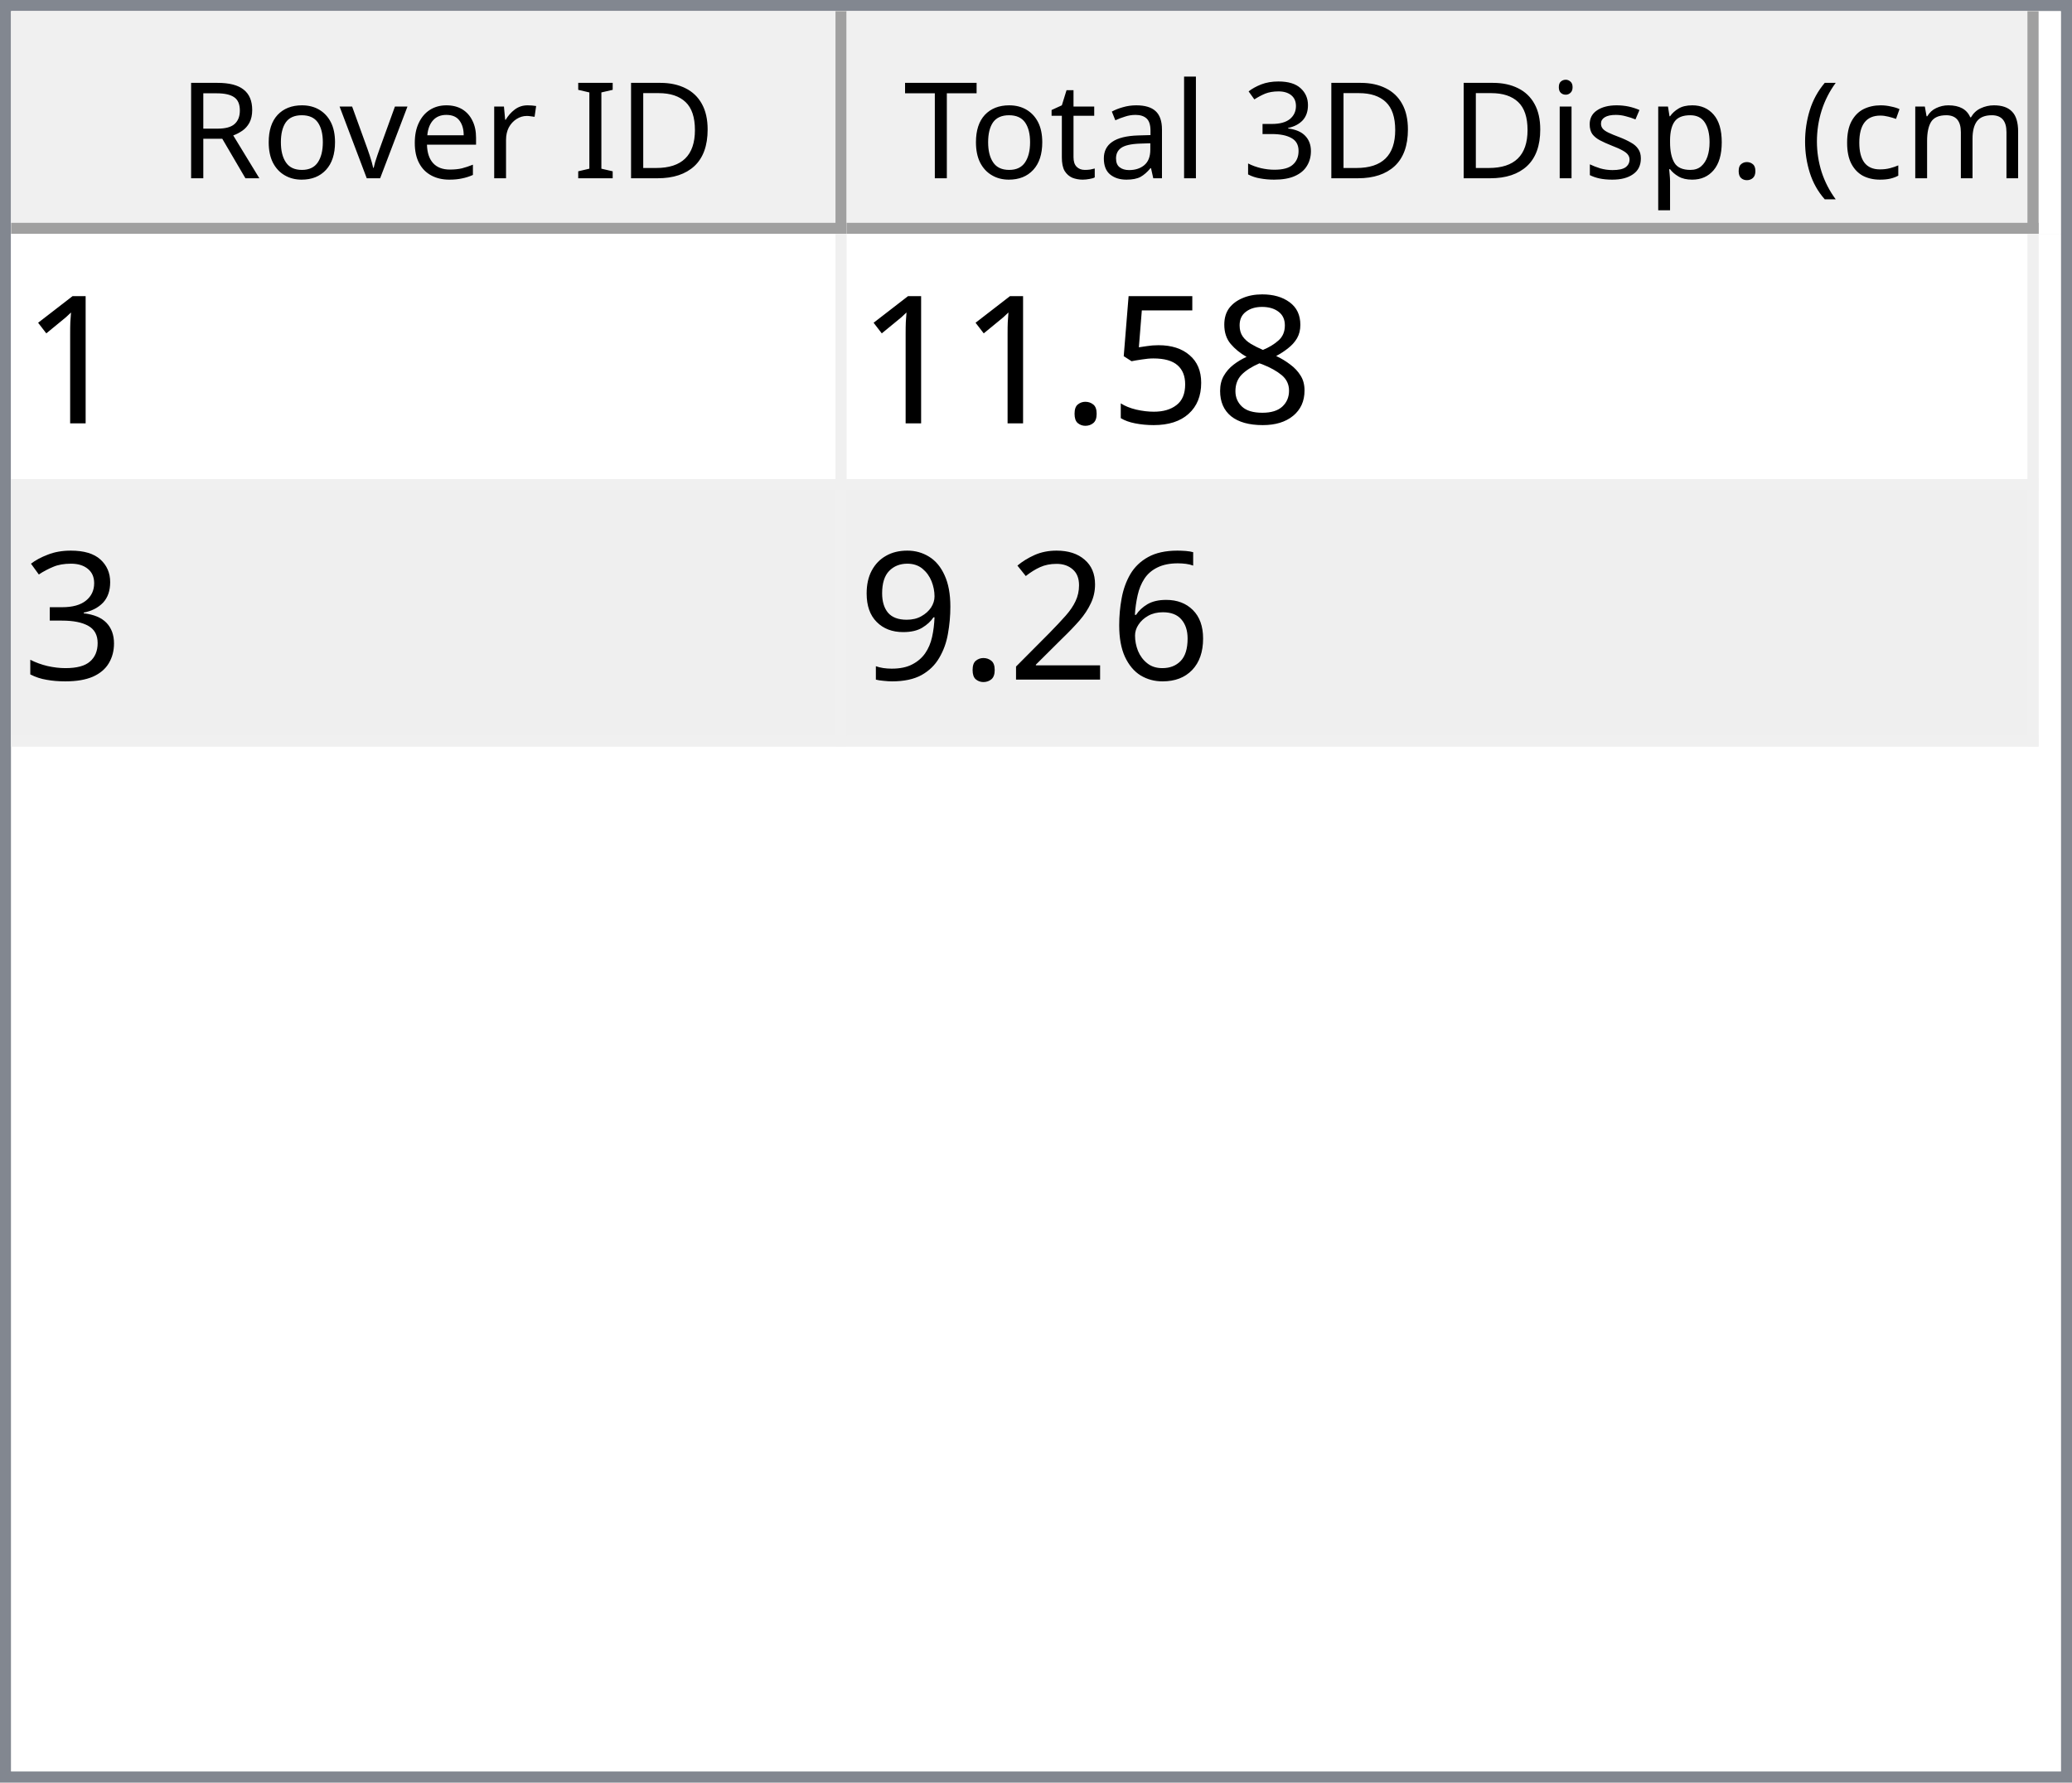
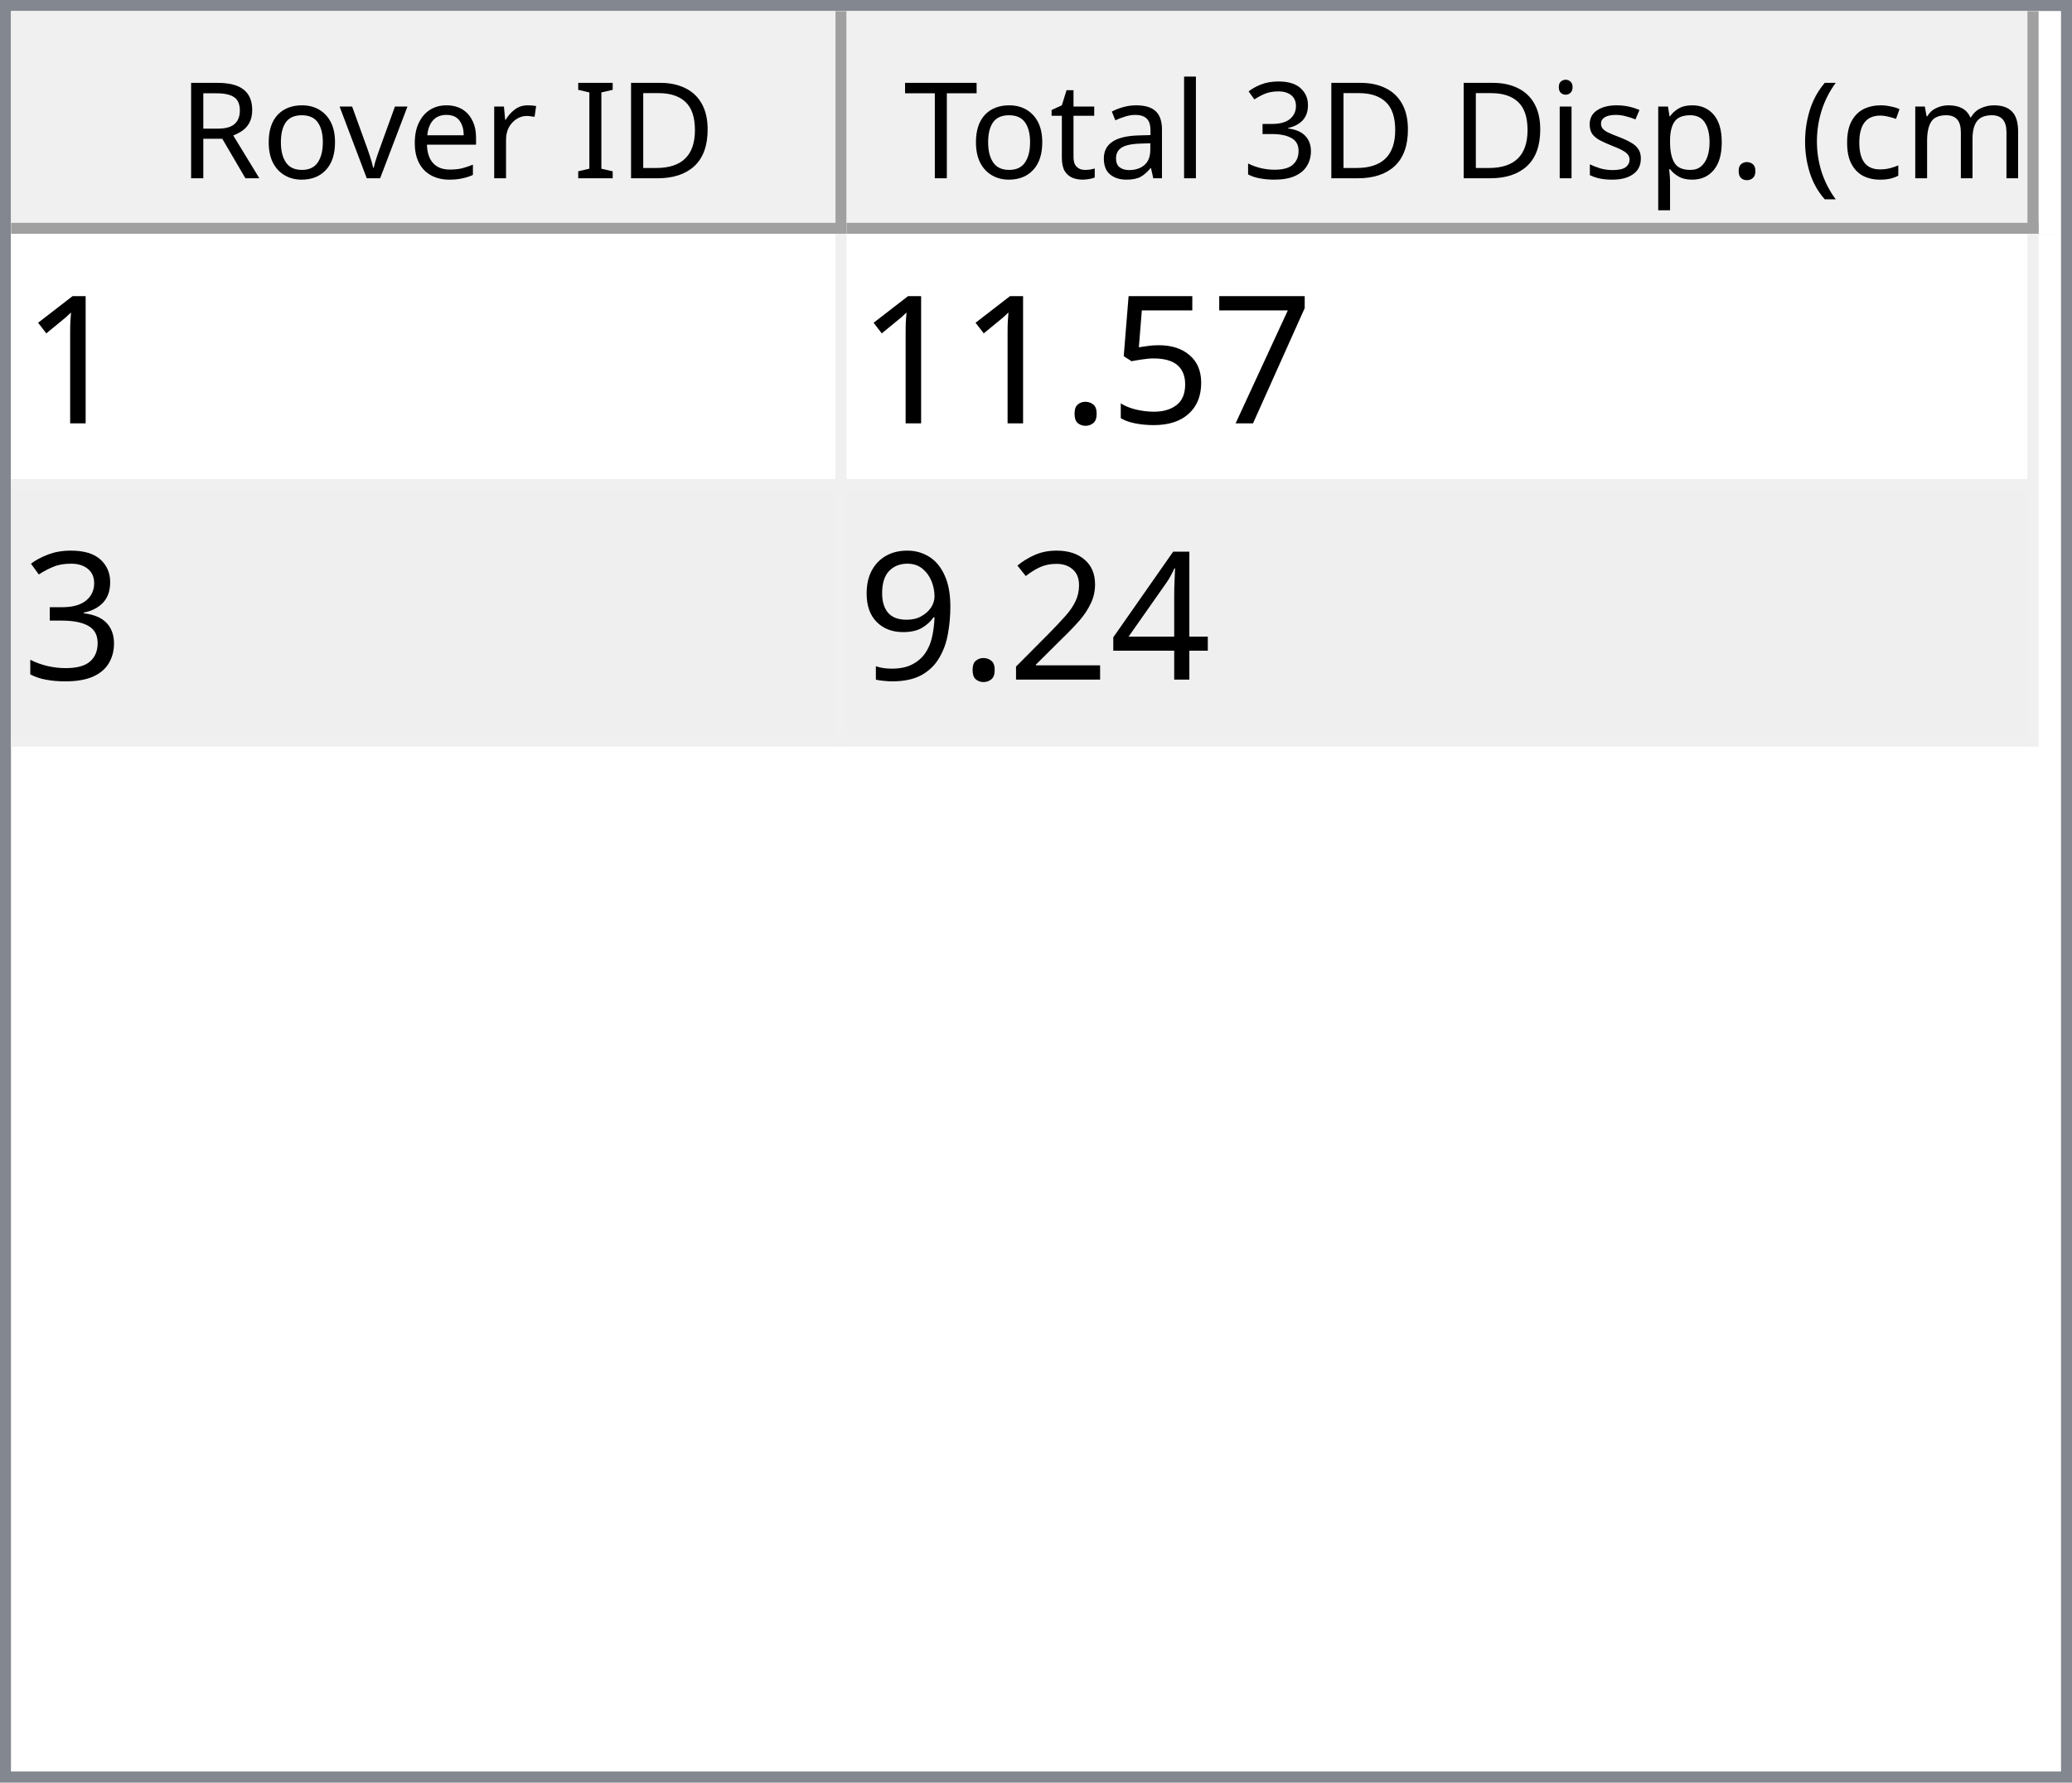
<svg xmlns="http://www.w3.org/2000/svg" style="fill-opacity:1; color-rendering:auto; color-interpolation:auto; text-rendering:auto; stroke:black; stroke-linecap:square; stroke-miterlimit:10; shape-rendering:auto; stroke-opacity:1; fill:black; stroke-dasharray:none; font-weight:normal; stroke-width:1; font-family:'Dialog'; font-style:normal; stroke-linejoin:miter; font-size:12px; stroke-dashoffset:0; image-rendering:auto;" width="186" height="160">
  <defs id="genericDefs" />
  <g>
    <defs id="defs1">
      <clipPath clipPathUnits="userSpaceOnUse" id="clipPath1">
        <path d="M0 0 L186 0 L186 160 L0 160 L0 0 Z" />
      </clipPath>
      <clipPath clipPathUnits="userSpaceOnUse" id="clipPath2">
        <path d="M0 0 L0 160 L186 160 L186 0 Z" />
      </clipPath>
      <clipPath clipPathUnits="userSpaceOnUse" id="clipPath3">
        <path d="M0 0 L0 20 L184 20 L184 0 Z" />
      </clipPath>
      <clipPath clipPathUnits="userSpaceOnUse" id="clipPath4">
        <path d="M0 0 L0 20 L75 20 L75 0 Z" />
      </clipPath>
      <clipPath clipPathUnits="userSpaceOnUse" id="clipPath5">
        <path d="M1 1 L1 19 L74 19 L74 1 Z" />
      </clipPath>
      <clipPath clipPathUnits="userSpaceOnUse" id="clipPath6">
        <path d="M0 0 L0 18 L73 18 L73 0 Z" />
      </clipPath>
      <clipPath clipPathUnits="userSpaceOnUse" id="clipPath7">
        <path d="M-0.5 -0.5 L-0.5 19.5 L74.5 19.5 L74.5 -0.5 Z" />
      </clipPath>
      <clipPath clipPathUnits="userSpaceOnUse" id="clipPath8">
        <path d="M0 0 L0 20 L107 20 L107 0 Z" />
      </clipPath>
      <clipPath clipPathUnits="userSpaceOnUse" id="clipPath9">
        <path d="M1 1 L1 19 L106 19 L106 1 Z" />
      </clipPath>
      <clipPath clipPathUnits="userSpaceOnUse" id="clipPath10">
        <path d="M0 0 L0 18 L105 18 L105 0 Z" />
      </clipPath>
      <clipPath clipPathUnits="userSpaceOnUse" id="clipPath11">
        <path d="M-0.5 -0.5 L-0.5 19.5 L106.5 19.5 L106.5 -0.5 Z" />
      </clipPath>
      <clipPath clipPathUnits="userSpaceOnUse" id="clipPath12">
        <path d="M0 0 L0 138 L184 138 L184 0 Z" />
      </clipPath>
      <clipPath clipPathUnits="userSpaceOnUse" id="clipPath13">
        <path d="M0 0 L0 46 L182 46 L182 0 Z" />
      </clipPath>
      <clipPath clipPathUnits="userSpaceOnUse" id="clipPath14">
        <path d="M-0.5 -0.5 L-0.5 45.5 L181.5 45.5 L181.5 -0.5 Z" />
      </clipPath>
      <clipPath clipPathUnits="userSpaceOnUse" id="clipPath15">
        <path d="M0 0 L0 22 L74 22 L74 0 Z" />
      </clipPath>
      <clipPath clipPathUnits="userSpaceOnUse" id="clipPath16">
        <path d="M0 0 L0 22 L106 22 L106 0 Z" />
      </clipPath>
      <font horiz-adv-x="64.551" id="font1">
        <font-face ascent="107.91" descent="25.098" units-per-em="100" style="font-style:normal; font-family:Segoe UI; font-weight:normal;" />
        <missing-glyph horiz-adv-x="64.551" d="M8.109 0 L8.109 68.266 L56.453 68.266 L56.453 0 L8.109 0 ZM15.328 7.234 L49.219 7.234 L49.219 61.031 L15.328 61.031 L15.328 7.234 Z" />
        <glyph unicode="D" horiz-adv-x="70.117" d="M9.188 0 L9.188 70.016 L28.516 70.016 Q65.531 70.016 65.531 35.891 Q65.531 19.672 55.25 9.836 Q44.969 0 27.734 0 L9.188 0 ZM17.391 62.594 L17.391 7.422 L27.828 7.422 Q41.609 7.422 49.273 14.797 Q56.938 22.172 56.938 35.688 Q56.938 62.594 28.328 62.594 L17.391 62.594 Z" />
        <glyph unicode="I" horiz-adv-x="26.611" d="M17.391 0 L9.188 0 L9.188 70.016 L17.391 70.016 L17.391 0 Z" />
        <glyph unicode=" " horiz-adv-x="27.393" d="" />
        <glyph unicode="r" horiz-adv-x="34.766" d="M34.188 41.891 Q32.078 43.5 28.125 43.5 Q23 43.5 19.555 38.672 Q16.109 33.844 16.109 25.484 L16.109 0 L8.109 0 L8.109 50 L16.109 50 L16.109 39.703 L16.312 39.703 Q18.016 44.969 21.531 47.922 Q25.047 50.875 29.391 50.875 Q32.516 50.875 34.188 50.203 L34.188 41.891 Z" />
        <glyph unicode="e" horiz-adv-x="52.295" d="M48.297 23 L12.984 23 Q13.188 14.656 17.484 10.109 Q21.781 5.562 29.297 5.562 Q37.75 5.562 44.828 11.141 L44.828 3.609 Q38.234 -1.172 27.391 -1.172 Q16.797 -1.172 10.742 5.641 Q4.688 12.453 4.688 24.812 Q4.688 36.469 11.305 43.82 Q17.922 51.172 27.734 51.172 Q37.547 51.172 42.922 44.828 Q48.297 38.484 48.297 27.203 L48.297 23 ZM40.094 29.781 Q40.047 36.719 36.75 40.578 Q33.453 44.438 27.594 44.438 Q21.922 44.438 17.969 40.383 Q14.016 36.328 13.094 29.781 L40.094 29.781 Z" />
        <glyph unicode="v" horiz-adv-x="47.9" d="M47.406 50 L27.484 0 L19.625 0 L0.688 50 L9.469 50 L22.172 13.672 Q23.578 9.672 23.922 6.688 L24.125 6.688 Q24.609 10.453 25.688 13.484 L38.969 50 L47.406 50 Z" />
        <glyph unicode="o" horiz-adv-x="58.594" d="M29 -1.172 Q17.922 -1.172 11.305 5.836 Q4.688 12.844 4.688 24.422 Q4.688 37.016 11.57 44.094 Q18.453 51.172 30.172 51.172 Q41.359 51.172 47.633 44.289 Q53.906 37.406 53.906 25.203 Q53.906 13.234 47.141 6.031 Q40.375 -1.172 29 -1.172 ZM29.594 44.438 Q21.875 44.438 17.383 39.188 Q12.891 33.938 12.891 24.703 Q12.891 15.828 17.43 10.695 Q21.969 5.562 29.594 5.562 Q37.359 5.562 41.531 10.594 Q45.703 15.625 45.703 24.906 Q45.703 34.281 41.531 39.359 Q37.359 44.438 29.594 44.438 Z" />
        <glyph unicode="R" horiz-adv-x="59.814" d="M59.375 0 L49.609 0 L37.891 19.625 Q36.281 22.359 34.766 24.289 Q33.25 26.219 31.664 27.438 Q30.078 28.656 28.25 29.219 Q26.422 29.781 24.125 29.781 L17.391 29.781 L17.391 0 L9.188 0 L9.188 70.016 L30.078 70.016 Q34.672 70.016 38.555 68.867 Q42.438 67.719 45.289 65.375 Q48.141 63.031 49.758 59.547 Q51.375 56.062 51.375 51.375 Q51.375 47.703 50.273 44.656 Q49.172 41.609 47.148 39.211 Q45.125 36.812 42.266 35.133 Q39.406 33.453 35.844 32.516 L35.844 32.328 Q37.594 31.547 38.891 30.547 Q40.188 29.547 41.359 28.18 Q42.531 26.812 43.68 25.078 Q44.828 23.344 46.234 21.047 L59.375 0 ZM17.391 62.594 L17.391 37.203 L28.516 37.203 Q31.594 37.203 34.203 38.133 Q36.812 39.062 38.719 40.797 Q40.625 42.531 41.703 45.047 Q42.781 47.562 42.781 50.688 Q42.781 56.297 39.141 59.445 Q35.5 62.594 28.609 62.594 L17.391 62.594 Z" />
        <glyph unicode=")" horiz-adv-x="30.176" d="M8.297 -15.922 L1.172 -15.922 Q16.406 2.344 16.406 26.812 Q16.406 51.469 1.078 70.016 L8.297 70.016 Q23.531 52.156 23.531 26.703 Q23.531 1.375 8.297 -15.922 Z" />
        <glyph unicode="m" horiz-adv-x="86.133" d="M79.109 0 L71.094 0 L71.094 28.719 Q71.094 37.016 68.531 40.727 Q65.969 44.438 59.906 44.438 Q54.781 44.438 51.195 39.75 Q47.609 35.062 47.609 28.516 L47.609 0 L39.594 0 L39.594 29.688 Q39.594 44.438 28.219 44.438 Q22.953 44.438 19.531 40.016 Q16.109 35.594 16.109 28.516 L16.109 0 L8.109 0 L8.109 50 L16.109 50 L16.109 42.094 L16.312 42.094 Q21.625 51.172 31.844 51.172 Q36.969 51.172 40.773 48.312 Q44.578 45.453 46 40.828 Q51.562 51.172 62.594 51.172 Q79.109 51.172 79.109 30.812 L79.109 0 Z" />
        <glyph unicode="c" horiz-adv-x="46.191" d="M42.188 2.297 Q36.422 -1.172 28.516 -1.172 Q17.828 -1.172 11.258 5.789 Q4.688 12.75 4.688 23.828 Q4.688 36.188 11.766 43.68 Q18.844 51.172 30.672 51.172 Q37.25 51.172 42.281 48.734 L42.281 40.531 Q36.719 44.438 30.375 44.438 Q22.703 44.438 17.797 38.945 Q12.891 33.453 12.891 24.516 Q12.891 15.719 17.508 10.641 Q22.125 5.562 29.891 5.562 Q36.422 5.562 42.188 9.906 L42.188 2.297 Z" />
        <glyph unicode="(" horiz-adv-x="30.176" d="M29.109 -15.922 L21.969 -15.922 Q6.844 1.375 6.844 26.703 Q6.844 52.156 21.969 70.016 L29.203 70.016 Q13.875 51.469 13.875 26.812 Q13.875 2.344 29.109 -15.922 Z" />
        <glyph unicode="." horiz-adv-x="21.68" d="M10.891 -1.078 Q8.641 -1.078 7.055 0.539 Q5.469 2.156 5.469 4.391 Q5.469 6.641 7.055 8.273 Q8.641 9.906 10.891 9.906 Q13.188 9.906 14.797 8.273 Q16.406 6.641 16.406 4.391 Q16.406 2.156 14.797 0.539 Q13.188 -1.078 10.891 -1.078 Z" />
        <glyph unicode="p" horiz-adv-x="58.789" d="M16.312 7.234 L16.109 7.234 L16.109 -23 L8.109 -23 L8.109 50 L16.109 50 L16.109 41.219 L16.312 41.219 Q22.219 51.172 33.594 51.172 Q43.266 51.172 48.688 44.461 Q54.109 37.75 54.109 26.469 Q54.109 13.922 48 6.375 Q41.891 -1.172 31.297 -1.172 Q21.578 -1.172 16.312 7.234 ZM16.109 27.391 L16.109 20.406 Q16.109 14.203 20.141 9.883 Q24.172 5.562 30.375 5.562 Q37.641 5.562 41.773 11.133 Q45.906 16.703 45.906 26.609 Q45.906 34.969 42.047 39.703 Q38.188 44.438 31.594 44.438 Q24.609 44.438 20.359 39.578 Q16.109 34.719 16.109 27.391 Z" />
        <glyph unicode="s" horiz-adv-x="42.432" d="M5.078 1.812 L5.078 10.406 Q11.625 5.562 19.484 5.562 Q30.031 5.562 30.031 12.594 Q30.031 14.594 29.125 15.992 Q28.219 17.391 26.68 18.461 Q25.141 19.531 23.07 20.383 Q21 21.234 18.609 22.172 Q15.281 23.484 12.766 24.828 Q10.25 26.172 8.57 27.859 Q6.891 29.547 6.031 31.695 Q5.172 33.844 5.172 36.719 Q5.172 40.234 6.789 42.945 Q8.406 45.656 11.086 47.484 Q13.766 49.312 17.211 50.242 Q20.656 51.172 24.312 51.172 Q30.812 51.172 35.938 48.922 L35.938 40.828 Q30.422 44.438 23.25 44.438 Q21 44.438 19.195 43.922 Q17.391 43.406 16.094 42.477 Q14.797 41.547 14.086 40.258 Q13.375 38.969 13.375 37.406 Q13.375 35.453 14.086 34.133 Q14.797 32.812 16.164 31.789 Q17.531 30.766 19.484 29.938 Q21.438 29.109 23.922 28.125 Q27.25 26.859 29.883 25.516 Q32.516 24.172 34.375 22.484 Q36.234 20.797 37.234 18.602 Q38.234 16.406 38.234 13.375 Q38.234 9.672 36.602 6.938 Q34.969 4.203 32.234 2.398 Q29.5 0.594 25.93 -0.289 Q22.359 -1.172 18.453 -1.172 Q10.75 -1.172 5.078 1.812 Z" />
        <glyph unicode="i" horiz-adv-x="24.219" d="M12.203 62.703 Q10.062 62.703 8.547 64.164 Q7.031 65.625 7.031 67.875 Q7.031 70.125 8.547 71.609 Q10.062 73.094 12.203 73.094 Q14.406 73.094 15.945 71.609 Q17.484 70.125 17.484 67.875 Q17.484 65.719 15.945 64.211 Q14.406 62.703 12.203 62.703 ZM16.109 0 L8.109 0 L8.109 50 L16.109 50 L16.109 0 Z" />
        <glyph unicode="3" horiz-adv-x="53.906" d="M46.531 19.828 Q46.531 15.094 44.75 11.211 Q42.969 7.328 39.719 4.57 Q36.469 1.812 31.93 0.297 Q27.391 -1.219 21.922 -1.219 Q11.922 -1.219 6 2.594 L6 11.188 Q13.094 5.609 22.219 5.609 Q25.875 5.609 28.828 6.539 Q31.781 7.469 33.906 9.227 Q36.031 10.984 37.18 13.477 Q38.328 15.969 38.328 19.094 Q38.328 32.812 18.797 32.812 L12.984 32.812 L12.984 39.594 L18.5 39.594 Q35.797 39.594 35.797 52.484 Q35.797 64.406 22.609 64.406 Q15.188 64.406 8.688 59.422 L8.688 67.188 Q15.375 71.188 24.609 71.188 Q29 71.188 32.57 69.969 Q36.141 68.75 38.68 66.555 Q41.219 64.359 42.609 61.281 Q44 58.203 44 54.5 Q44 40.672 30.031 36.719 L30.031 36.531 Q33.594 36.141 36.625 34.797 Q39.656 33.453 41.852 31.305 Q44.047 29.156 45.289 26.25 Q46.531 23.344 46.531 19.828 Z" />
        <glyph unicode="l" horiz-adv-x="24.219" d="M16.109 0 L8.109 0 L8.109 74.031 L16.109 74.031 L16.109 0 Z" />
        <glyph unicode="a" horiz-adv-x="50.879" d="M43.891 0 L35.891 0 L35.891 7.812 L35.688 7.812 Q30.469 -1.172 20.312 -1.172 Q12.844 -1.172 8.617 2.781 Q4.391 6.734 4.391 13.281 Q4.391 27.297 20.906 29.594 L35.891 31.688 Q35.891 44.438 25.594 44.438 Q16.547 44.438 9.281 38.281 L9.281 46.484 Q16.656 51.172 26.266 51.172 Q43.891 51.172 43.891 32.516 L43.891 0 ZM35.891 25.297 L23.828 23.641 Q18.266 22.859 15.43 20.875 Q12.594 18.891 12.594 13.875 Q12.594 10.203 15.211 7.883 Q17.828 5.562 22.172 5.562 Q28.125 5.562 32.008 9.742 Q35.891 13.922 35.891 20.312 L35.891 25.297 Z" />
        <glyph unicode="t" horiz-adv-x="33.887" d="M31.297 0.484 Q28.469 -1.078 23.828 -1.078 Q10.688 -1.078 10.688 13.578 L10.688 43.172 L2.094 43.172 L2.094 50 L10.688 50 L10.688 62.203 L18.703 64.797 L18.703 50 L31.297 50 L31.297 43.172 L18.703 43.172 L18.703 14.984 Q18.703 9.969 20.414 7.82 Q22.125 5.672 26.078 5.672 Q29.109 5.672 31.297 7.328 L31.297 0.484 Z" />
        <glyph unicode="T" horiz-adv-x="52.393" d="M50.594 62.594 L30.375 62.594 L30.375 0 L22.172 0 L22.172 62.594 L2 62.594 L2 70.016 L50.594 70.016 L50.594 62.594 Z" />
      </font>
      <font horiz-adv-x="75.0" id="font2">
        <font-face ascent="100.537" descent="21.973" units-per-em="100" style="font-style:normal; font-family:sans-serif; font-weight:normal;" />
        <missing-glyph horiz-adv-x="75.0" d="M12.5 0 L12.5 62.5 L62.5 62.5 L62.5 0 L12.5 0 ZM14.062 1.562 L60.938 1.562 L60.938 60.938 L14.062 60.938 L14.062 1.562 Z" />
        <glyph unicode="1" horiz-adv-x="55.615" d="M37.25 0 L28.469 0 L28.469 56 Q25.297 52.984 20.141 49.953 Q14.984 46.922 10.891 45.406 L10.891 53.906 Q18.266 57.375 23.781 62.305 Q29.297 67.234 31.594 71.875 L37.25 71.875 L37.25 0 Z" />
-         <glyph unicode="8" horiz-adv-x="55.615" d="M17.672 38.812 Q12.203 40.828 9.57 44.539 Q6.938 48.25 6.938 53.422 Q6.938 61.234 12.555 66.555 Q18.172 71.875 27.484 71.875 Q36.859 71.875 42.578 66.43 Q48.297 60.984 48.297 53.172 Q48.297 48.188 45.68 44.508 Q43.062 40.828 37.75 38.812 Q44.344 36.672 47.781 31.883 Q51.219 27.094 51.219 20.453 Q51.219 11.281 44.727 5.031 Q38.234 -1.219 27.641 -1.219 Q17.047 -1.219 10.547 5.055 Q4.047 11.328 4.047 20.703 Q4.047 27.688 7.594 32.398 Q11.141 37.109 17.672 38.812 ZM15.922 53.719 Q15.922 48.641 19.195 45.414 Q22.469 42.188 27.688 42.188 Q32.766 42.188 36.016 45.383 Q39.266 48.578 39.266 53.219 Q39.266 58.062 35.914 61.359 Q32.562 64.656 27.594 64.656 Q22.562 64.656 19.242 61.43 Q15.922 58.203 15.922 53.719 ZM13.094 20.656 Q13.094 16.891 14.875 13.375 Q16.656 9.859 20.172 7.93 Q23.688 6 27.734 6 Q34.031 6 38.133 10.055 Q42.234 14.109 42.234 20.359 Q42.234 26.703 38.016 30.859 Q33.797 35.016 27.438 35.016 Q21.234 35.016 17.164 30.914 Q13.094 26.812 13.094 20.656 Z" />
+         <glyph unicode="7" horiz-adv-x="55.615" d="M4.734 62.203 L4.734 70.656 L51.078 70.656 L51.078 63.812 Q44.234 56.547 37.523 44.484 Q30.812 32.422 27.156 19.672 Q24.516 10.688 23.781 0 L14.75 0 Q14.891 8.453 18.062 20.414 Q21.234 32.375 27.172 43.484 Q33.109 54.594 39.797 62.203 L4.734 62.203 Z" />
        <glyph unicode="5" horiz-adv-x="55.615" d="M4.156 18.75 L13.375 19.531 Q14.406 12.797 18.141 9.398 Q21.875 6 27.156 6 Q33.5 6 37.891 10.789 Q42.281 15.578 42.281 23.484 Q42.281 31 38.062 35.352 Q33.844 39.703 27 39.703 Q22.75 39.703 19.336 37.773 Q15.922 35.844 13.969 32.766 L5.719 33.844 L12.641 70.609 L48.25 70.609 L48.25 62.203 L19.672 62.203 L15.828 42.969 Q22.266 47.469 29.344 47.469 Q38.719 47.469 45.164 40.969 Q51.609 34.469 51.609 24.266 Q51.609 14.547 45.953 7.469 Q39.062 -1.219 27.156 -1.219 Q17.391 -1.219 11.211 4.25 Q5.031 9.719 4.156 18.75 Z" />
        <glyph unicode="." horiz-adv-x="27.783" d="M9.078 0 L9.078 10.016 L19.094 10.016 L19.094 0 L9.078 0 Z" />
        <glyph unicode="3" horiz-adv-x="55.615" d="M4.203 18.891 L12.984 20.062 Q14.5 12.594 18.141 9.297 Q21.781 6 27 6 Q33.203 6 37.477 10.297 Q41.75 14.594 41.75 20.953 Q41.75 27 37.797 30.93 Q33.844 34.859 27.734 34.859 Q25.25 34.859 21.531 33.891 L22.516 41.609 Q23.391 41.5 23.922 41.5 Q29.547 41.5 34.039 44.43 Q38.531 47.359 38.531 53.469 Q38.531 58.297 35.258 61.477 Q31.984 64.656 26.812 64.656 Q21.688 64.656 18.266 61.43 Q14.844 58.203 13.875 51.766 L5.078 53.328 Q6.688 62.156 12.398 67.016 Q18.109 71.875 26.609 71.875 Q32.469 71.875 37.398 69.359 Q42.328 66.844 44.945 62.5 Q47.562 58.156 47.562 53.266 Q47.562 48.641 45.07 44.828 Q42.578 41.016 37.703 38.766 Q44.047 37.312 47.562 32.695 Q51.078 28.078 51.078 21.141 Q51.078 11.766 44.242 5.25 Q37.406 -1.266 26.953 -1.266 Q17.531 -1.266 11.305 4.352 Q5.078 9.969 4.203 18.891 Z" />
-         <glyph unicode="6" horiz-adv-x="55.615" d="M49.75 54.047 L41.016 53.375 Q39.844 58.547 37.703 60.891 Q34.125 64.656 28.906 64.656 Q24.703 64.656 21.531 62.312 Q17.391 59.281 14.992 53.469 Q12.594 47.656 12.5 36.922 Q15.672 41.75 20.266 44.094 Q24.859 46.438 29.891 46.438 Q38.672 46.438 44.852 39.969 Q51.031 33.5 51.031 23.25 Q51.031 16.5 48.125 10.719 Q45.219 4.938 40.141 1.859 Q35.062 -1.219 28.609 -1.219 Q17.625 -1.219 10.695 6.859 Q3.766 14.938 3.766 33.5 Q3.766 54.25 11.422 63.672 Q18.109 71.875 29.438 71.875 Q37.891 71.875 43.289 67.141 Q48.688 62.406 49.75 54.047 ZM13.875 23.188 Q13.875 18.656 15.797 14.508 Q17.719 10.359 21.188 8.18 Q24.656 6 28.469 6 Q34.031 6 38.039 10.492 Q42.047 14.984 42.047 22.703 Q42.047 30.125 38.086 34.398 Q34.125 38.672 28.125 38.672 Q22.172 38.672 18.023 34.398 Q13.875 30.125 13.875 23.188 Z" />
+         <glyph unicode="4" horiz-adv-x="55.615" d="M32.328 0 L32.328 17.141 L1.266 17.141 L1.266 25.203 L33.938 71.578 L41.109 71.578 L41.109 25.203 L50.781 25.203 L50.781 17.141 L41.109 17.141 L41.109 0 L32.328 0 ZM32.328 25.203 L32.328 57.469 L9.906 25.203 L32.328 25.203 Z" />
        <glyph unicode="2" horiz-adv-x="55.615" d="M50.344 8.453 L50.344 0 L3.031 0 Q2.938 3.172 4.047 6.109 Q5.859 10.938 9.836 15.625 Q13.812 20.312 21.344 26.469 Q33.016 36.031 37.117 41.625 Q41.219 47.219 41.219 52.203 Q41.219 57.422 37.477 61.008 Q33.734 64.594 27.734 64.594 Q21.391 64.594 17.578 60.789 Q13.766 56.984 13.719 50.25 L4.688 51.172 Q5.609 61.281 11.664 66.578 Q17.719 71.875 27.938 71.875 Q38.234 71.875 44.242 66.164 Q50.25 60.453 50.25 52 Q50.25 47.703 48.492 43.555 Q46.734 39.406 42.656 34.812 Q38.578 30.219 29.109 22.219 Q21.188 15.578 18.945 13.211 Q16.703 10.844 15.234 8.453 L50.344 8.453 Z" />
        <glyph unicode="9" horiz-adv-x="55.615" d="M5.469 16.547 L13.922 17.328 Q14.984 11.375 18.016 8.688 Q21.047 6 25.781 6 Q29.828 6 32.883 7.859 Q35.938 9.719 37.891 12.82 Q39.844 15.922 41.164 21.195 Q42.484 26.469 42.484 31.938 Q42.484 32.516 42.438 33.688 Q39.797 29.5 35.234 26.883 Q30.672 24.266 25.344 24.266 Q16.453 24.266 10.305 30.711 Q4.156 37.156 4.156 47.703 Q4.156 58.594 10.578 65.234 Q17 71.875 26.656 71.875 Q33.641 71.875 39.43 68.117 Q45.219 64.359 48.219 57.398 Q51.219 50.438 51.219 37.25 Q51.219 23.531 48.242 15.406 Q45.266 7.281 39.383 3.031 Q33.5 -1.219 25.594 -1.219 Q17.188 -1.219 11.867 3.445 Q6.547 8.109 5.469 16.547 ZM41.453 48.141 Q41.453 55.719 37.43 60.156 Q33.406 64.594 27.734 64.594 Q21.875 64.594 17.531 59.812 Q13.188 55.031 13.188 47.406 Q13.188 40.578 17.312 36.305 Q21.438 32.031 27.484 32.031 Q33.594 32.031 37.523 36.305 Q41.453 40.578 41.453 48.141 Z" />
      </font>
    </defs>
    <g style="fill:white; stroke:white;">
      <rect x="0" y="0" width="186" style="clip-path:url(#clipPath1); stroke:none;" height="160" />
    </g>
    <g style="fill:white; text-rendering:optimizeSpeed; color-rendering:optimizeSpeed; image-rendering:optimizeSpeed; shape-rendering:crispEdges; stroke:white; color-interpolation:sRGB;">
      <rect x="0" width="186" height="160" y="0" style="stroke:none;" />
      <path style="stroke:none;" d="M0 160 L186 160 L186 0 L0 0 Z" />
    </g>
    <g style="fill:rgb(240,240,240); font-family:'Segoe UI'; stroke:rgb(240,240,240);">
      <rect x="0" y="0" width="186" style="clip-path:url(#clipPath2); stroke:none;" height="160" />
    </g>
    <g style="fill:rgb(130,135,144); font-family:'Segoe UI'; stroke:rgb(130,135,144);">
      <path d="M0 0 L186 0 L186 160 L0 160 L0 0 ZM1 1 L185 1 L185 159 L1 159 L1 1 Z" style="fill-rule:evenodd; clip-path:url(#clipPath2); stroke:none;" />
    </g>
    <g style="fill:white; font-family:'Segoe UI'; stroke:white;" transform="translate(1,1)">
      <rect x="0" y="0" width="184" style="clip-path:url(#clipPath3); stroke:none;" height="20" />
    </g>
    <g style="fill:rgb(240,240,240); font-family:'Segoe UI'; stroke:rgb(240,240,240);" transform="translate(1,1)">
      <rect x="0" y="0" width="75" style="clip-path:url(#clipPath4); stroke:none;" height="20" />
    </g>
    <g style="font-family:'Segoe UI';" transform="translate(2,2)">
      <text x="14" xml:space="preserve" y="14" style="clip-path:url(#clipPath6); stroke:none;">Rover ID</text>
    </g>
    <g style="fill:rgb(160,160,160); font-family:'Segoe UI'; stroke:rgb(160,160,160); stroke-linejoin:bevel;" transform="translate(1.5,1.5)">
      <line x1="74" x2="74" y1="0" style="fill:none; clip-path:url(#clipPath7);" y2="19" />
    </g>
    <g style="fill:rgb(160,160,160); font-family:'Segoe UI'; stroke:rgb(160,160,160); stroke-linejoin:bevel;" transform="matrix(1,0,0,1,1,1) translate(0.5,0.5)">
      <line x1="0" x2="74" y1="19" style="fill:none; clip-path:url(#clipPath7);" y2="19" />
    </g>
    <g style="fill:rgb(240,240,240); font-family:'Segoe UI'; stroke:rgb(240,240,240);" transform="translate(76,1)">
      <rect x="0" y="0" width="107" style="clip-path:url(#clipPath8); stroke:none;" height="20" />
    </g>
    <g style="font-family:'Segoe UI';" transform="translate(77,2)">
      <text x="1" xml:space="preserve" y="14" style="clip-path:url(#clipPath10); stroke:none;"> Total 3D Disp. (cm)</text>
    </g>
    <g style="fill:rgb(160,160,160); font-family:'Segoe UI'; stroke:rgb(160,160,160); stroke-linejoin:bevel;" transform="translate(76.5,1.5)">
      <line x1="106" x2="106" y1="0" style="fill:none; clip-path:url(#clipPath11);" y2="19" />
    </g>
    <g style="fill:rgb(160,160,160); font-family:'Segoe UI'; stroke:rgb(160,160,160); stroke-linejoin:bevel;" transform="matrix(1,0,0,1,76,1) translate(0.5,0.5)">
      <line x1="0" x2="106" y1="19" style="fill:none; clip-path:url(#clipPath11);" y2="19" />
    </g>
    <g style="fill:white; font-family:'Segoe UI'; stroke:white;" transform="translate(1,21)">
      <rect x="0" y="0" width="184" style="clip-path:url(#clipPath12); stroke:none;" height="138" />
    </g>
    <g style="fill:rgb(240,240,240); font-size:16px; font-family:sans-serif; stroke:rgb(240,240,240);" transform="translate(1,21)">
      <rect x="0" y="0" width="182" style="clip-path:url(#clipPath13); stroke:none;" height="46" />
      <line transform="translate(0.5,0.5)" x1="0" x2="181" y1="22" style="clip-path:url(#clipPath14); fill:none; stroke-linejoin:bevel;" y2="22" />
    </g>
    <g transform="matrix(1,0,0,1,1,21) translate(0.5,0.5)" style="fill:rgb(240,240,240); font-size:16px; font-family:sans-serif; stroke:rgb(240,240,240); stroke-linejoin:bevel;">
      <line x1="0" x2="181" y1="45" style="fill:none; clip-path:url(#clipPath14);" y2="45" />
    </g>
    <g transform="matrix(1,0,0,1,1,21) translate(0.5,0.5)" style="fill:rgb(240,240,240); font-size:16px; font-family:sans-serif; stroke:rgb(240,240,240); stroke-linejoin:bevel;">
      <line x1="74" x2="74" y1="0" style="fill:none; clip-path:url(#clipPath14);" y2="45" />
    </g>
    <g transform="matrix(1,0,0,1,1,21) translate(0.5,0.5)" style="fill:rgb(240,240,240); font-size:16px; font-family:sans-serif; stroke:rgb(240,240,240); stroke-linejoin:bevel;">
      <line x1="181" x2="181" y1="0" style="fill:none; clip-path:url(#clipPath14);" y2="45" />
    </g>
    <g style="fill:white; font-size:16px; font-family:sans-serif; stroke:white;" transform="matrix(1,0,0,1,1,21)">
      <rect x="0" y="0" width="74" style="clip-path:url(#clipPath15); stroke:none;" height="22" />
      <text x="1" y="17" style="fill:black; clip-path:url(#clipPath15); stroke:none;" xml:space="preserve">1</text>
    </g>
    <g style="fill:white; font-size:16px; font-family:sans-serif; stroke:white;" transform="matrix(1,0,0,1,1,21) translate(75,0)">
      <rect x="0" y="0" width="106" style="clip-path:url(#clipPath16); stroke:none;" height="22" />
-       <text x="1" y="17" style="fill:black; clip-path:url(#clipPath16); stroke:none;" xml:space="preserve">11.58</text>
+       <text x="1" y="17" style="fill:black; clip-path:url(#clipPath16); stroke:none;" xml:space="preserve">11.57</text>
    </g>
    <g style="fill:rgb(239,239,239); font-size:16px; font-family:sans-serif; stroke:rgb(239,239,239);" transform="matrix(1,0,0,1,1,21) translate(0,23)">
      <rect x="0" y="0" width="74" style="clip-path:url(#clipPath15); stroke:none;" height="22" />
      <text x="1" y="17" style="fill:black; clip-path:url(#clipPath15); stroke:none;" xml:space="preserve">3</text>
    </g>
    <g style="fill:rgb(239,239,239); font-size:16px; font-family:sans-serif; stroke:rgb(239,239,239);" transform="matrix(1,0,0,1,1,21) translate(75,23)">
      <rect x="0" y="0" width="106" style="clip-path:url(#clipPath16); stroke:none;" height="22" />
-       <text x="1" y="17" style="fill:black; clip-path:url(#clipPath16); stroke:none;" xml:space="preserve">9.26</text>
+       <text x="1" y="17" style="fill:black; clip-path:url(#clipPath16); stroke:none;" xml:space="preserve">9.24</text>
    </g>
  </g>
</svg>
